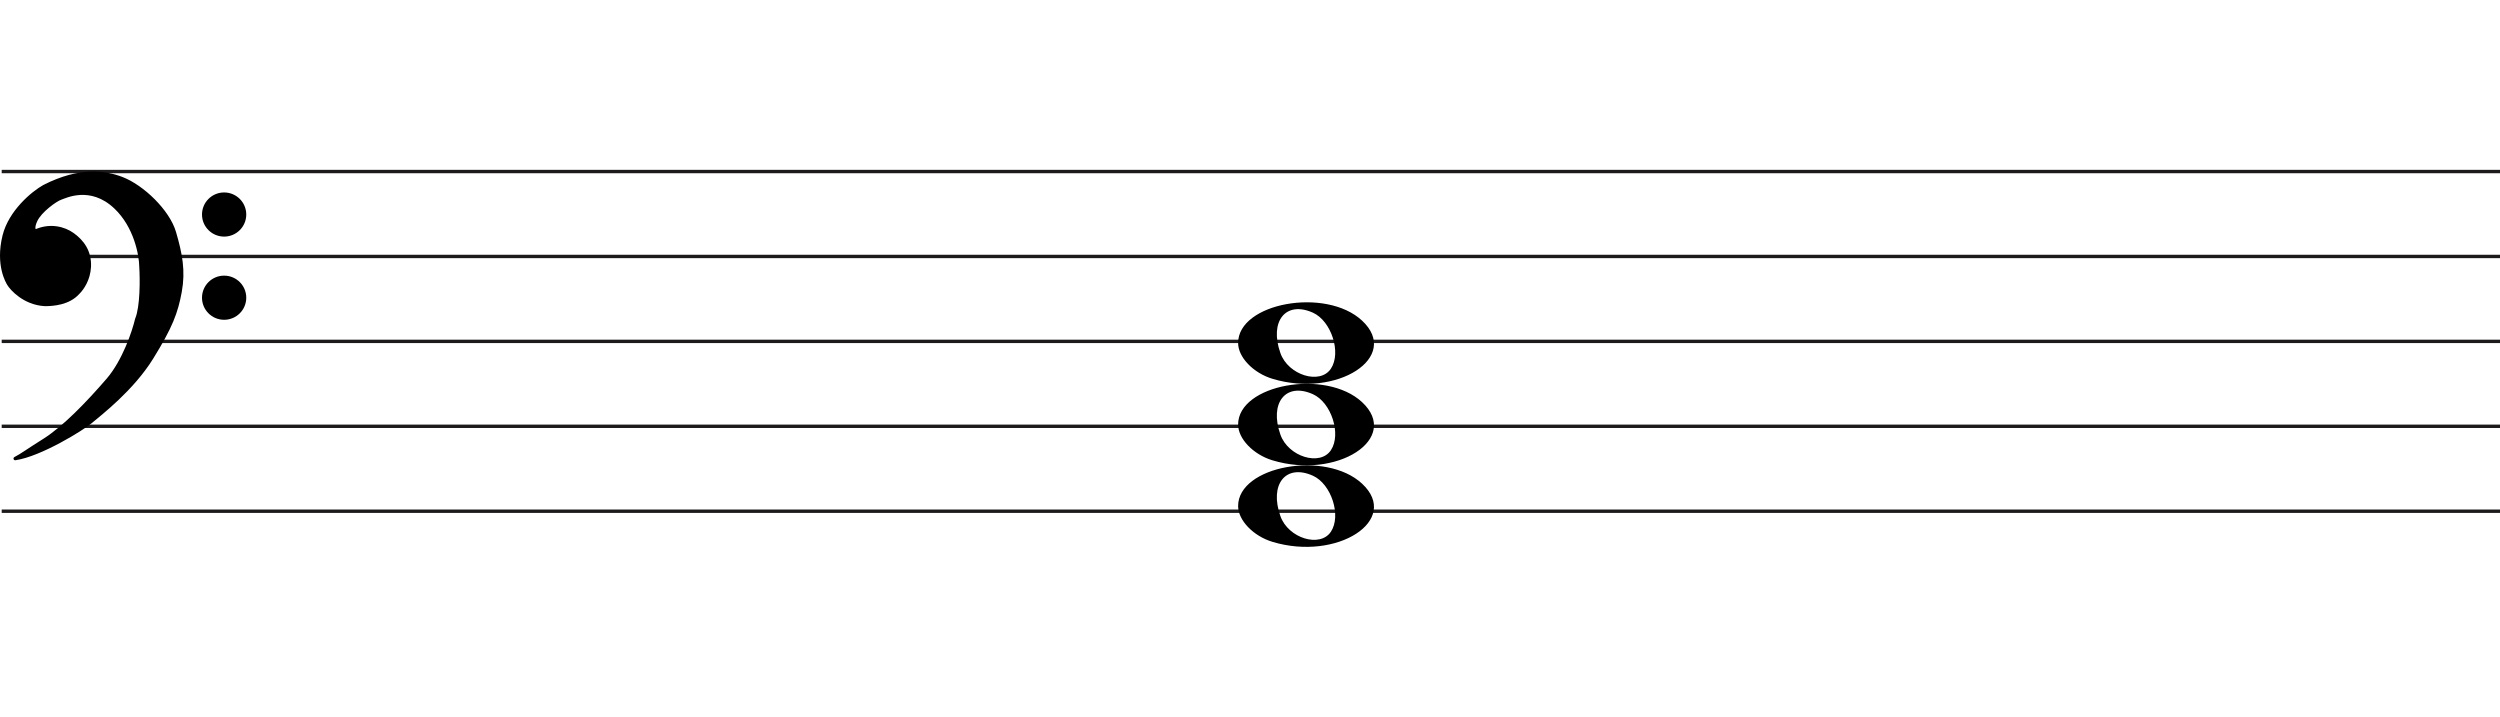
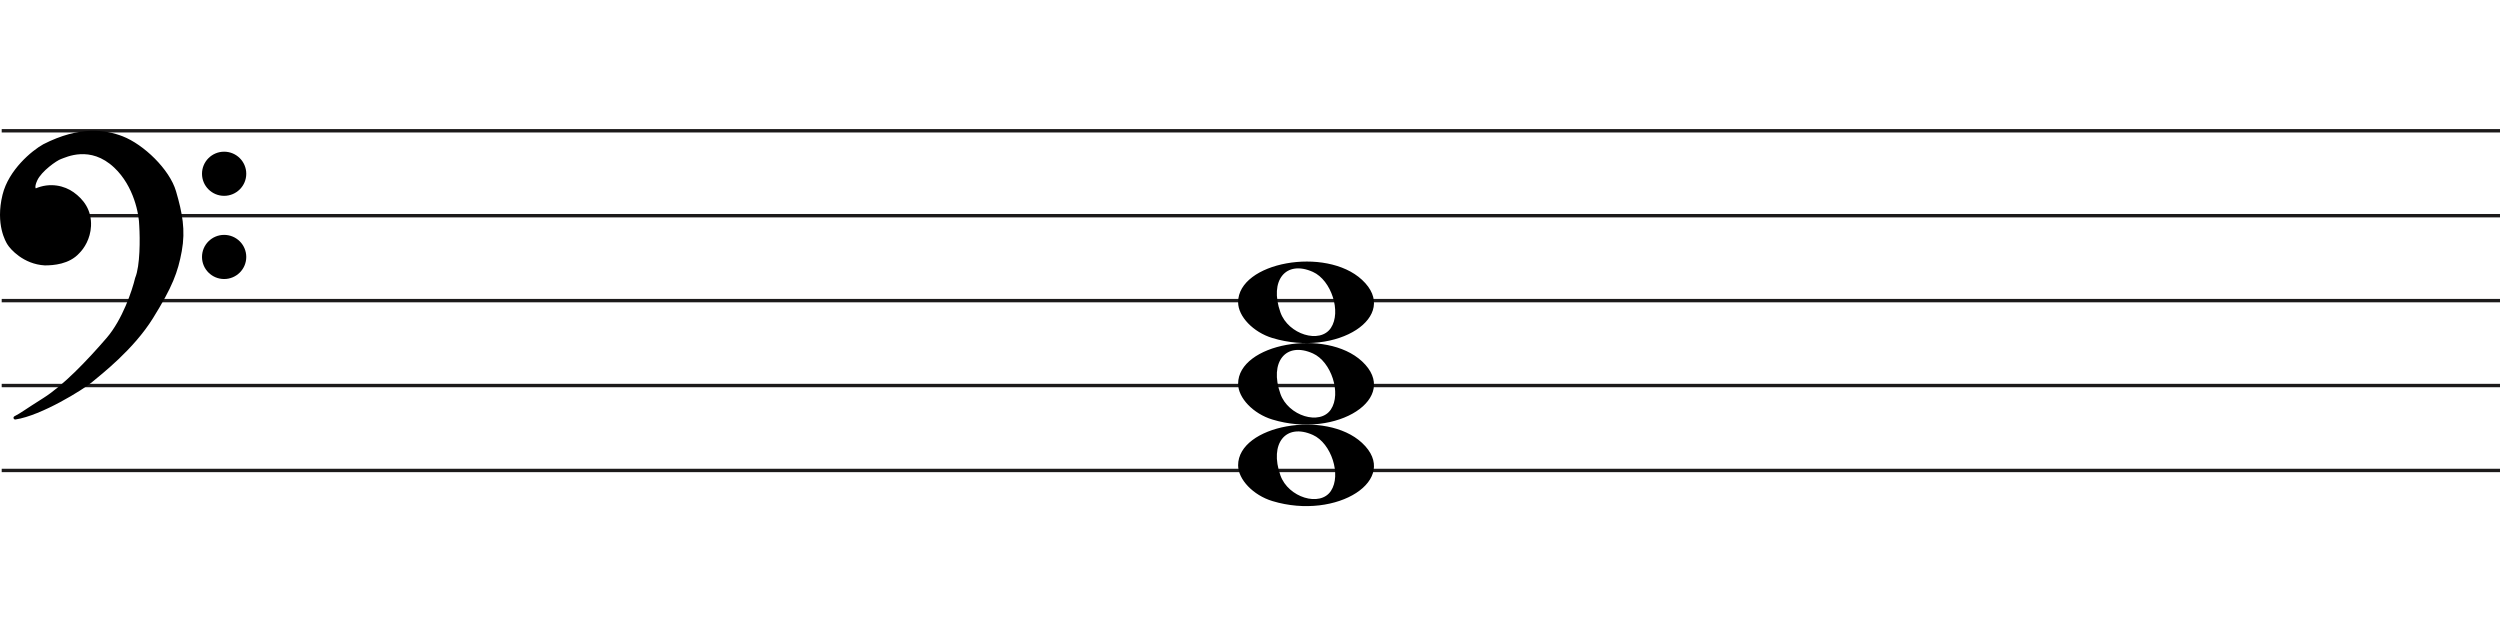
- <svg xmlns="http://www.w3.org/2000/svg" width="736" height="211" viewBox="0 0 736 211" fill="none">
+ <svg xmlns="http://www.w3.org/2000/svg" width="736" height="187" viewBox="0 12 736 187" fill="none">
  <line x1="0.5" y1="50.5" x2="736.5" y2="50.5" stroke="#1C1A1A" />
  <line x1="0.5" y1="75.5" x2="736.5" y2="75.5" stroke="#1C1A1A" />
  <line x1="0.5" y1="100.5" x2="736.5" y2="100.5" stroke="#1C1A1A" />
  <line x1="0.5" y1="125.5" x2="736.5" y2="125.5" stroke="#1C1A1A" />
  <line x1="0.5" y1="150.5" x2="736.5" y2="150.5" stroke="#1C1A1A" />
  <path d="M374.597 111.514C368.953 109.805 364.5 105.161 364.5 100.984C364.5 89.16 390.313 84.481 400.973 94.373C412.5 105.069 393.688 117.295 374.597 111.514H374.597ZM391.815 108.544C394.955 103.829 391.953 94.486 386.513 92.048C378.525 88.467 373.629 94.569 376.956 103.959C379.257 110.453 388.619 113.343 391.815 108.544Z" fill="black" />
  <path d="M374.597 135.514C368.953 133.805 364.5 129.161 364.5 124.984C364.5 113.16 390.313 108.481 400.973 118.372C412.5 129.069 393.688 141.295 374.597 135.514H374.597ZM391.815 132.544C394.955 127.829 391.953 118.486 386.513 116.048C378.525 112.467 373.629 118.569 376.956 127.959C379.257 134.453 388.619 137.343 391.815 132.544Z" fill="black" />
  <path d="M374.597 159.514C368.953 157.805 364.5 153.161 364.5 148.984C364.5 137.16 390.313 132.481 400.973 142.372C412.5 153.069 393.688 165.295 374.597 159.514H374.597ZM391.815 156.544C394.955 151.829 391.953 142.486 386.513 140.048C378.525 136.467 373.629 142.569 376.956 151.959C379.257 158.453 388.619 161.343 391.815 156.544Z" fill="black" />
  <path d="M26.623 124.24C24.296 126.193 11.97 133.891 4.476 135C6.602 133.891 7.273 133.225 13.089 129.565C18.806 125.967 25.84 118.694 31.768 111.817C36.51 106.315 39.411 97.619 40.268 93.959C41.789 90.32 41.722 82.164 41.499 78.54C41.461 75.028 39.91 66.605 34.005 61.014C26.623 54.026 19.129 57.909 17.787 58.352C16.444 58.796 11.858 62.013 10.516 64.897C9.443 67.204 10.069 67.929 10.516 68.003C14.773 66.117 18.85 67.2 21.372 69.001C24.168 70.998 26.517 73.993 26.294 78.54C26.115 82.179 24.324 84.863 22.982 86.194C20.186 89.3 15.699 89.633 13.201 89.633C7.161 89.3 3.365 84.974 2.575 83.643C2.246 83.088 -0.892 78.097 1.233 69.445C2.981 62.326 9.659 56.763 12.977 54.914C23.603 49.478 31.097 50.73 35.906 52.584C41.946 54.914 49.49 62.124 51.341 68.446C53.193 74.769 54.138 79.76 53.019 85.861C51.901 91.962 50.335 96.177 44.63 105.384C38.926 114.59 29.531 121.8 26.623 124.24Z" fill="black" />
  <path d="M4.476 135L4.245 134.557C4.029 134.67 3.925 134.922 4.001 135.154C4.076 135.387 4.308 135.53 4.55 135.495L4.476 135ZM26.623 124.24L26.301 123.857V123.857L26.623 124.24ZM44.63 105.384L45.056 105.647V105.647L44.63 105.384ZM51.341 68.446L51.821 68.306V68.306L51.341 68.446ZM35.906 52.584L36.086 52.118V52.118L35.906 52.584ZM12.977 54.914L12.749 54.469L12.741 54.473L12.734 54.477L12.977 54.914ZM1.233 69.445L1.718 69.564V69.564L1.233 69.445ZM2.575 83.643L2.145 83.898H2.145L2.575 83.643ZM13.201 89.633L13.173 90.132L13.187 90.133H13.201V89.633ZM22.982 86.194L22.63 85.839L22.62 85.849L22.61 85.859L22.982 86.194ZM26.294 78.54L25.794 78.516V78.516L26.294 78.54ZM21.372 69.001L21.663 68.594V68.594L21.372 69.001ZM10.516 68.003L10.435 68.496L10.582 68.52L10.719 68.46L10.516 68.003ZM10.516 64.897L10.97 65.108V65.108L10.516 64.897ZM17.787 58.352L17.943 58.827V58.827L17.787 58.352ZM34.005 61.014L33.661 61.378L34.005 61.014ZM41.499 78.54L40.999 78.546L40.999 78.558L41 78.571L41.499 78.54ZM40.268 93.959L39.807 93.766L39.791 93.804L39.781 93.844L40.268 93.959ZM31.768 111.817L31.389 111.491V111.491L31.768 111.817ZM13.089 129.565L13.355 129.988L13.089 129.565ZM4.476 135L4.55 135.495C8.389 134.926 13.41 132.687 17.723 130.377C22.042 128.065 25.741 125.633 26.944 124.624L26.623 124.24L26.301 123.857C25.178 124.8 21.55 127.194 17.251 129.496C12.947 131.8 8.058 133.964 4.403 134.505L4.476 135ZM26.623 124.24L26.944 124.624C29.828 122.204 39.299 114.937 45.056 105.647L44.63 105.384L44.205 105.12C38.553 114.243 29.234 121.397 26.301 123.857L26.623 124.24ZM44.63 105.384L45.056 105.647C50.782 96.405 52.378 92.131 53.511 85.951L53.019 85.861L52.527 85.771C51.423 91.793 49.888 95.949 44.205 105.12L44.63 105.384ZM53.019 85.861L53.511 85.951C54.65 79.736 53.68 74.655 51.821 68.306L51.341 68.446L50.861 68.587C52.705 74.883 53.625 79.785 52.527 85.771L53.019 85.861ZM51.341 68.446L51.821 68.306C50.863 65.034 48.453 61.581 45.549 58.665C42.642 55.747 39.189 53.315 36.086 52.118L35.906 52.584L35.726 53.051C38.663 54.184 42.002 56.521 44.84 59.371C47.681 62.223 49.968 65.536 50.861 68.587L51.341 68.446ZM35.906 52.584L36.086 52.118C31.155 50.216 23.512 48.963 12.749 54.469L12.977 54.914L13.205 55.359C23.693 49.994 31.038 51.243 35.726 53.051L35.906 52.584ZM12.977 54.914L12.734 54.477C11.025 55.429 8.484 57.316 6.147 59.865C3.811 62.414 1.648 65.657 0.747 69.325L1.233 69.445L1.718 69.564C2.565 66.114 4.615 63.016 6.885 60.541C9.153 58.066 11.611 56.247 13.22 55.35L12.977 54.914ZM1.233 69.445L0.747 69.325C-1.421 78.156 1.782 83.286 2.145 83.898L2.575 83.643L3.005 83.388C2.71 82.89 -0.362 78.037 1.718 69.564L1.233 69.445ZM2.575 83.643L2.145 83.898C2.579 84.63 3.776 86.094 5.628 87.419C7.489 88.75 10.037 89.959 13.173 90.132L13.201 89.633L13.228 89.133C10.324 88.973 7.955 87.854 6.21 86.606C4.457 85.352 3.361 83.987 3.005 83.388L2.575 83.643ZM13.201 89.633V90.133C15.703 90.133 20.398 89.811 23.353 86.528L22.982 86.194L22.61 85.859C19.973 88.789 15.695 89.133 13.201 89.133V89.633ZM22.982 86.194L23.334 86.549C24.744 85.151 26.607 82.354 26.793 78.565L26.294 78.54L25.794 78.516C25.623 82.003 23.904 84.575 22.63 85.839L22.982 86.194ZM26.294 78.54L26.793 78.565C27.028 73.794 24.548 70.654 21.663 68.594L21.372 69.001L21.082 69.408C23.789 71.341 26.007 74.191 25.794 78.516L26.294 78.54ZM21.372 69.001L21.663 68.594C19.021 66.707 14.757 65.577 10.314 67.546L10.516 68.003L10.719 68.46C14.789 66.657 18.68 67.693 21.082 69.408L21.372 69.001ZM10.516 68.003L10.598 67.509C10.597 67.509 10.575 67.505 10.545 67.473C10.516 67.441 10.465 67.366 10.439 67.207C10.385 66.873 10.45 66.225 10.97 65.108L10.516 64.897L10.063 64.686C9.509 65.876 9.35 66.744 9.452 67.368C9.559 68.023 9.966 68.418 10.435 68.496L10.516 68.003ZM10.516 64.897L10.97 65.108C11.592 63.771 13.001 62.304 14.469 61.096C15.195 60.498 15.92 59.976 16.542 59.578C17.176 59.173 17.67 58.917 17.943 58.827L17.787 58.352L17.63 57.878C17.232 58.009 16.649 58.322 16.004 58.735C15.347 59.156 14.589 59.701 13.834 60.324C12.338 61.555 10.783 63.139 10.063 64.686L10.516 64.897ZM17.787 58.352L17.943 58.827C18.683 58.583 20.782 57.544 23.656 57.396C26.498 57.25 30.079 57.987 33.661 61.378L34.005 61.014L34.348 60.651C30.548 57.054 26.692 56.238 23.605 56.397C20.552 56.554 18.233 57.678 17.63 57.878L17.787 58.352ZM34.005 61.014L33.661 61.378C39.432 66.84 40.962 75.108 40.999 78.546L41.499 78.54L41.999 78.535C41.961 74.947 40.389 66.37 34.348 60.651L34.005 61.014ZM41.499 78.54L41 78.571C41.111 80.367 41.183 83.294 41.038 86.219C40.893 89.166 40.531 92.035 39.807 93.766L40.268 93.959L40.73 94.151C41.527 92.244 41.892 89.216 42.037 86.269C42.184 83.3 42.111 80.337 41.998 78.51L41.499 78.54ZM40.268 93.959L39.781 93.844C38.931 97.476 36.053 106.079 31.389 111.491L31.768 111.817L32.146 112.144C36.967 106.551 39.891 97.762 40.755 94.073L40.268 93.959ZM31.768 111.817L31.389 111.491C25.461 118.368 18.47 125.587 12.822 129.142L13.089 129.565L13.355 129.988C19.142 126.346 26.218 119.021 32.146 112.144L31.768 111.817ZM13.089 129.565L12.822 129.142C9.909 130.975 8.283 132.059 7.124 132.821C5.967 133.581 5.285 134.014 4.245 134.557L4.476 135L4.708 135.443C5.793 134.877 6.509 134.422 7.673 133.657C8.834 132.894 10.452 131.815 13.355 129.988L13.089 129.565Z" fill="black" />
  <ellipse cx="65.985" cy="63.156" rx="6.515" ry="6.498" fill="black" />
  <ellipse cx="65.985" cy="87.647" rx="6.515" ry="6.498" fill="black" />
</svg>
